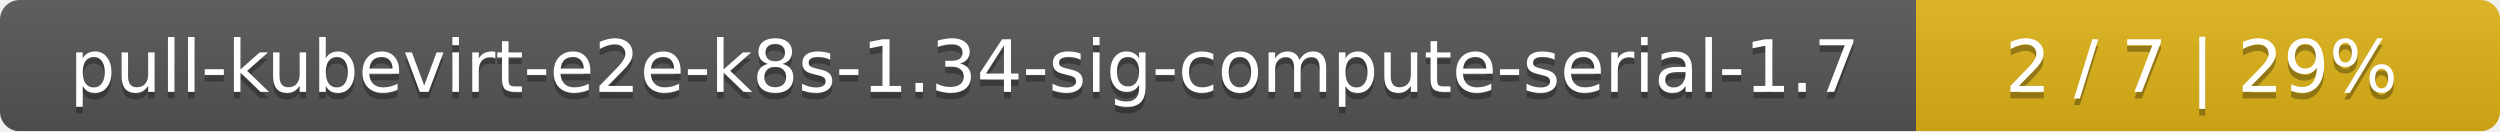
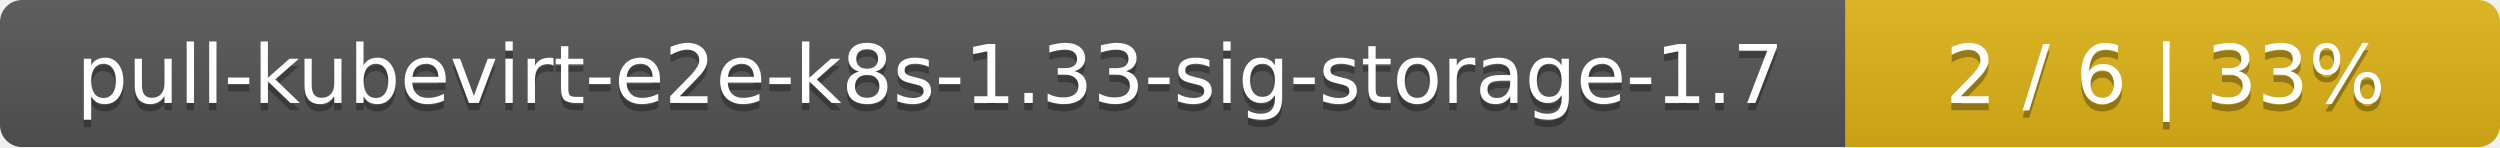
- <svg xmlns="http://www.w3.org/2000/svg" width="381" height="20">
+ <svg xmlns="http://www.w3.org/2000/svg" width="340" height="20">
  <linearGradient id="smooth" x2="0" y2="100%">
    <stop offset="0" stop-color="#bbb" stop-opacity=".1" />
    <stop offset="1" stop-opacity=".1" />
  </linearGradient>
  <mask id="round">
-     <rect width="381" height="20" rx="3" fill="#fff" />
+     <rect width="340" height="20" rx="3" fill="#fff" />
  </mask>
  <g mask="url(#round)">
-     <rect width="292" height="20" fill="#555" />
-     <rect x="292" width="89" height="20" fill="#dfb317" />
-     <rect width="381" height="20" fill="url(#smooth)" />
+     <rect width="251" height="20" fill="#555" />
+     <rect x="251" width="89" height="20" fill="#dfb317" />
+     <rect width="340" height="20" fill="url(#smooth)" />
  </g>
  <g fill="#fff" text-anchor="middle" font-family="DejaVu Sans,Verdana,Geneva,sans-serif" font-size="11">
-     <text x="147" y="15" fill="#010101" fill-opacity=".3">pull-kubevirt-e2e-k8s-1.34-sig-compute-serial-1.7</text>
-     <text x="147" y="14">pull-kubevirt-e2e-k8s-1.34-sig-compute-serial-1.7</text>
-     <text x="335.5" y="15" fill="#010101" fill-opacity=".3">2 / 7    |    29%</text>
-     <text x="335.5" y="14">2 / 7    |    29%</text>
+     <text x="126.5" y="15" fill="#010101" fill-opacity=".3">pull-kubevirt-e2e-k8s-1.33-sig-storage-1.7</text>
+     <text x="126.5" y="14">pull-kubevirt-e2e-k8s-1.33-sig-storage-1.7</text>
+     <text x="294.5" y="15" fill="#010101" fill-opacity=".3">2 / 6    |    33%</text>
+     <text x="294.5" y="14">2 / 6    |    33%</text>
  </g>
</svg>
